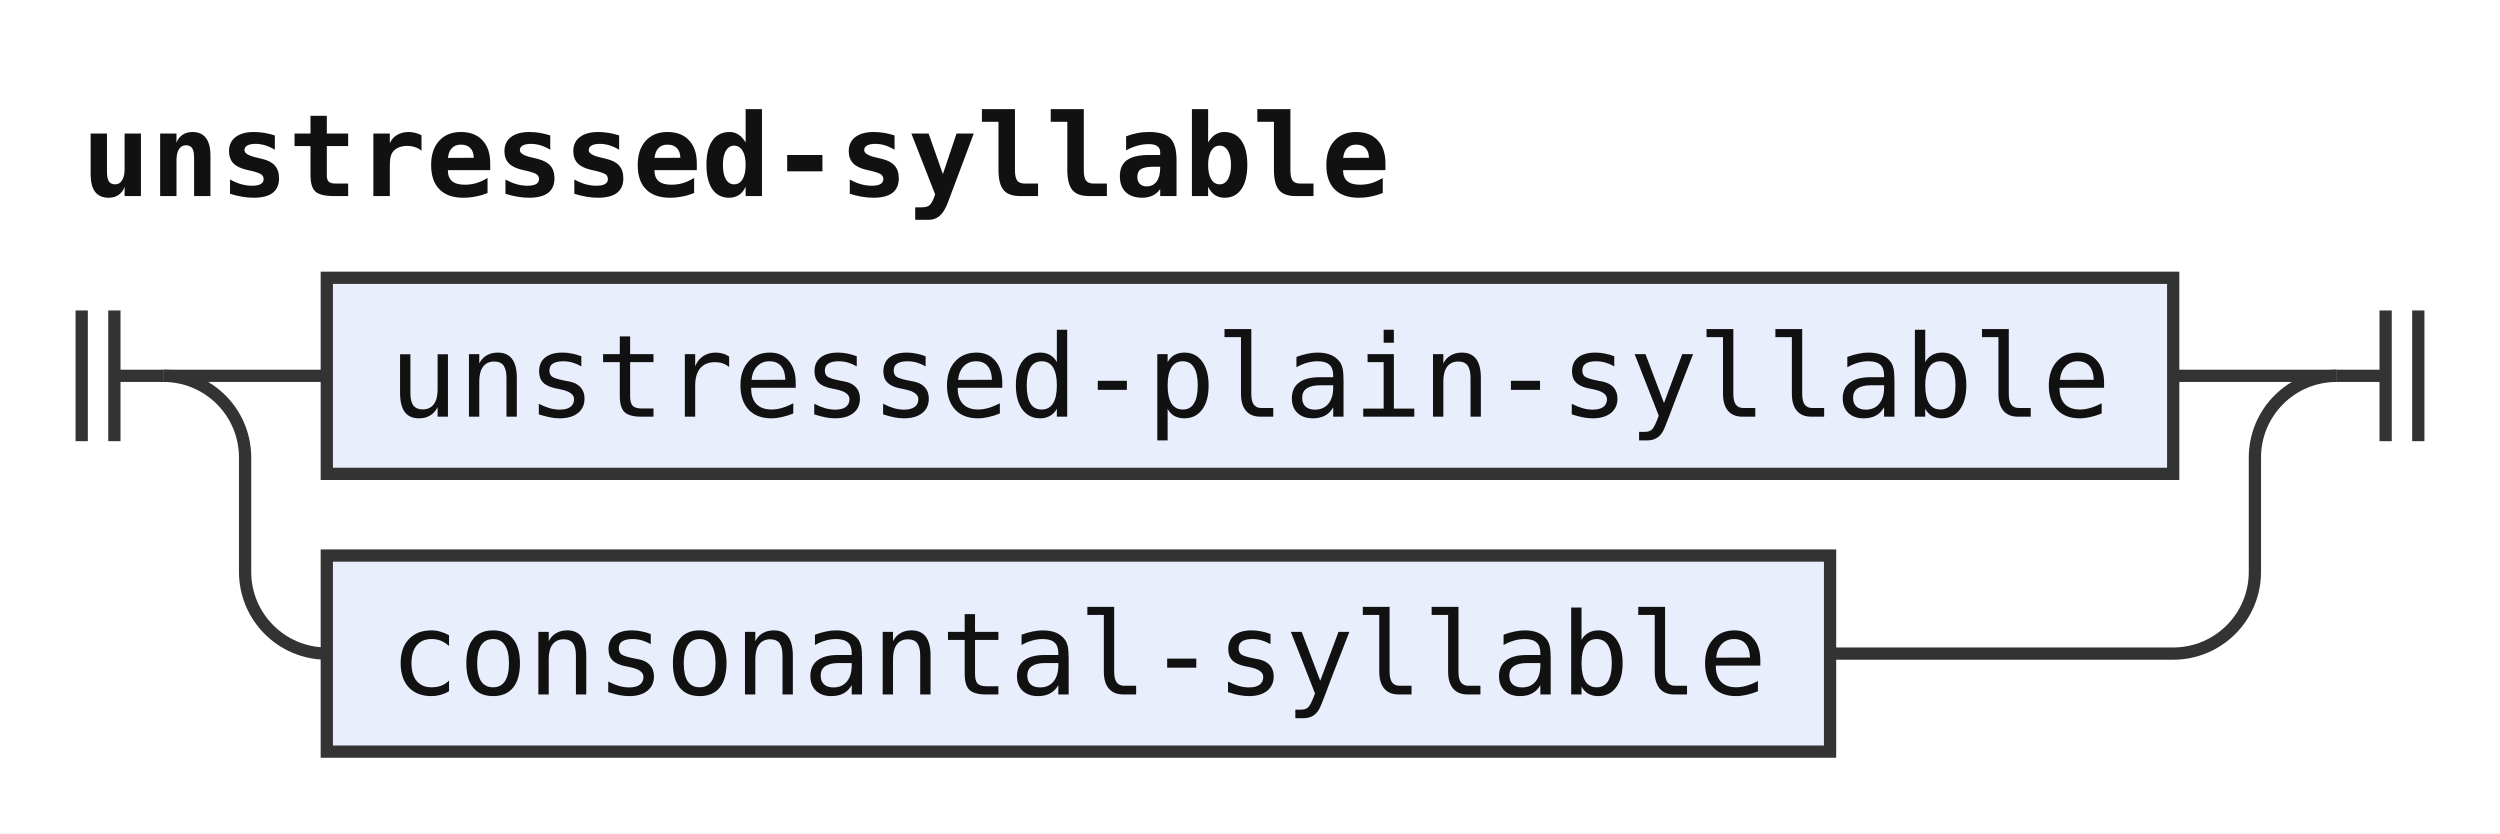
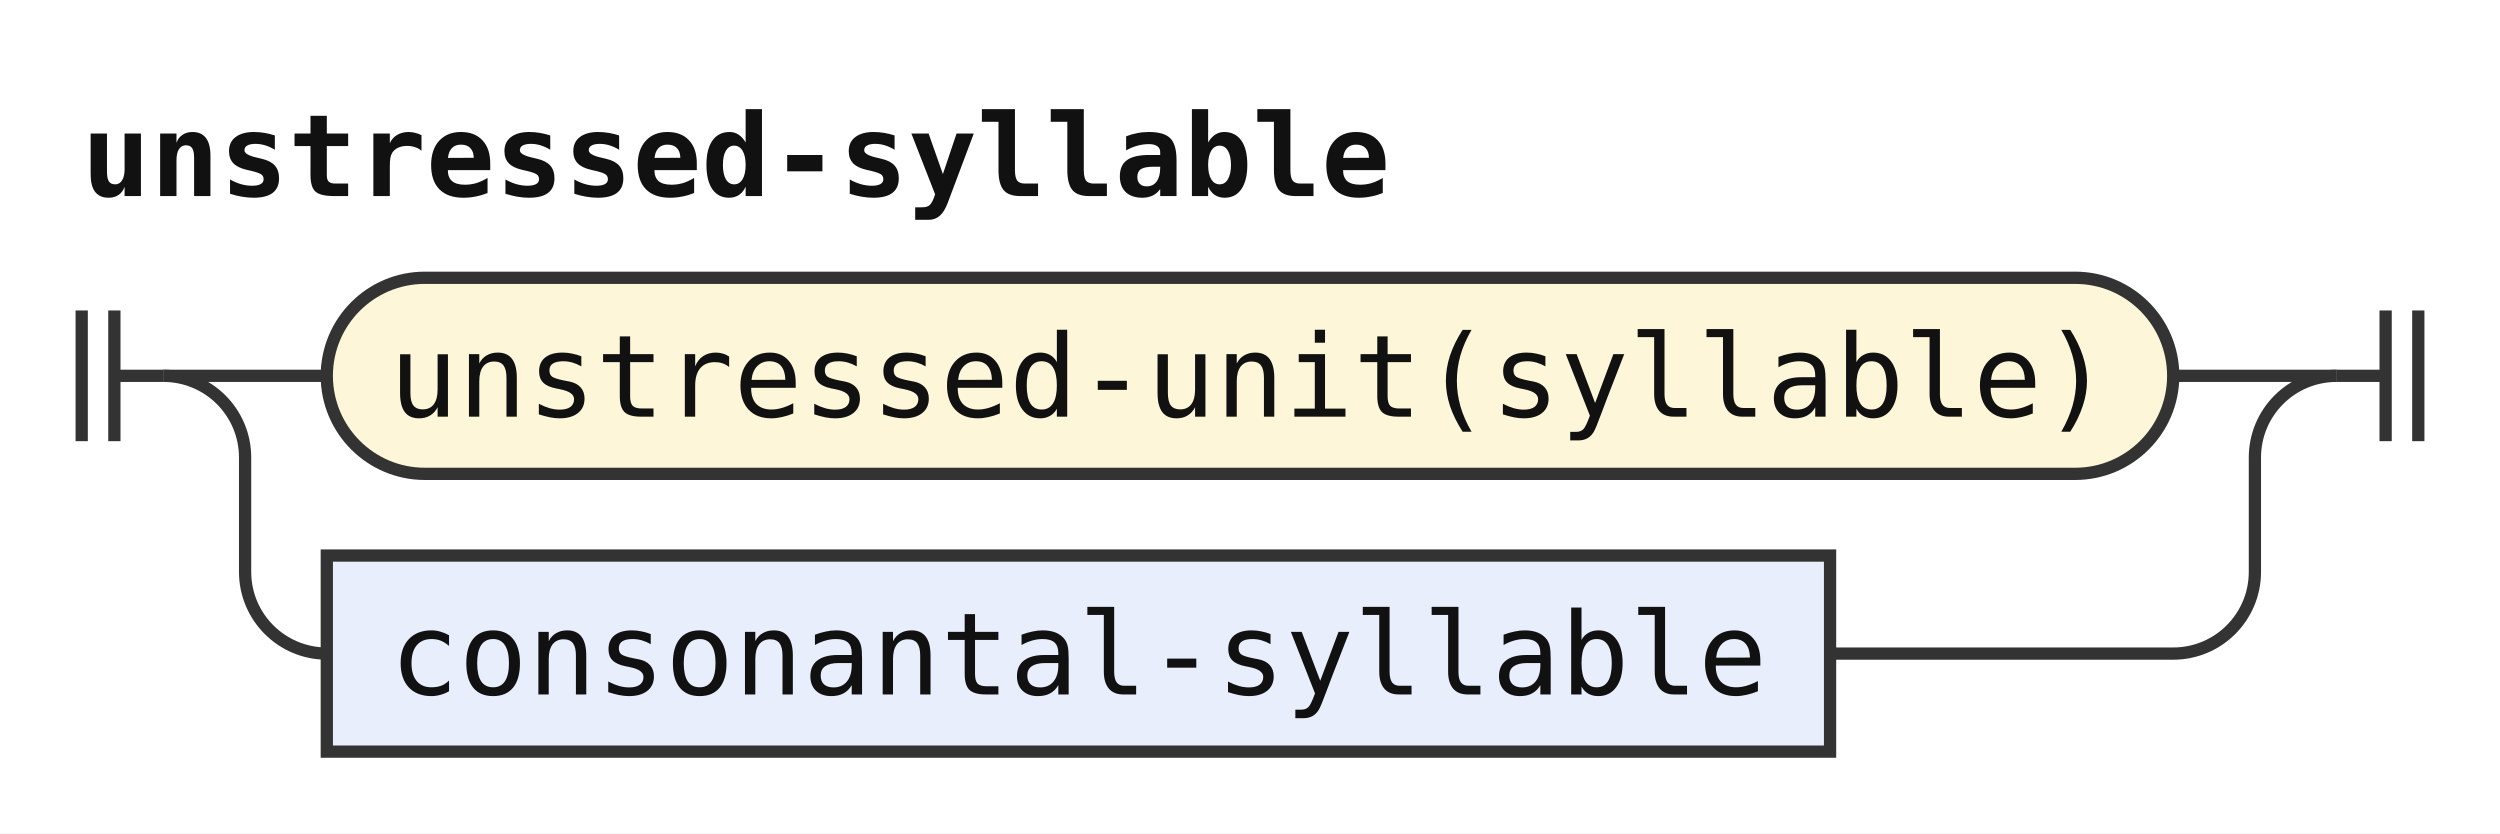
<svg xmlns="http://www.w3.org/2000/svg" width="306" height="102" viewBox="0 0 306 102" role="img" aria-label="Railroad diagram of the rule unstressed-syllable">
  <style>path{fill:none;stroke:#333;stroke-width:1.5}.rule rect{fill:#e8eefc;stroke:#333;stroke-width:1.5}.terminal rect{fill:#fdf6d8;stroke:#333;stroke-width:1.5}text{font-family:ui-monospace,SFMono-Regular,Menlo,Consolas,"DejaVu Sans Mono","Liberation Mono",monospace;font-size:14px;fill:#111;text-anchor:middle}text.label{font-size:12px;font-style:italic;fill:#555;text-anchor:start}text.title{font-weight:bold;text-anchor:start}</style>
  <rect width="100%" height="100%" fill="#fff" />
  <text class="title" x="10" y="24" textLength="159.6" lengthAdjust="spacingAndGlyphs">unstressed-syllable</text>
  <path d="M10 38v16m4 -16v16M14 46h6" />
  <path d="M20 46h20" />
-   <g class="rule">
-     <rect x="40" y="34" width="226" height="24" rx="0" />
-     <text x="153" y="51" textLength="210" lengthAdjust="spacingAndGlyphs">unstressed-plain-syllable</text>
+   <g class="terminal">
+     <rect x="40" y="34" width="226" height="24" rx="12" />
+     <text x="153" y="51" textLength="210" lengthAdjust="spacingAndGlyphs">unstressed-unit(syllable)</text>
  </g>
  <path d="M266 46H286" />
  <path d="M20 46a10 10 0 0 1 10 10V70a10 10 0 0 0 10 10" />
  <g class="rule">
    <rect x="40" y="68" width="184" height="24" rx="0" />
    <text x="132" y="85" textLength="168" lengthAdjust="spacingAndGlyphs">consonantal-syllable</text>
  </g>
  <path d="M224 80H266a10 10 0 0 0 10 -10V56a10 10 0 0 1 10 -10" />
  <path d="M286 46h6m0 -8v16m4 -16v16" />
</svg>
